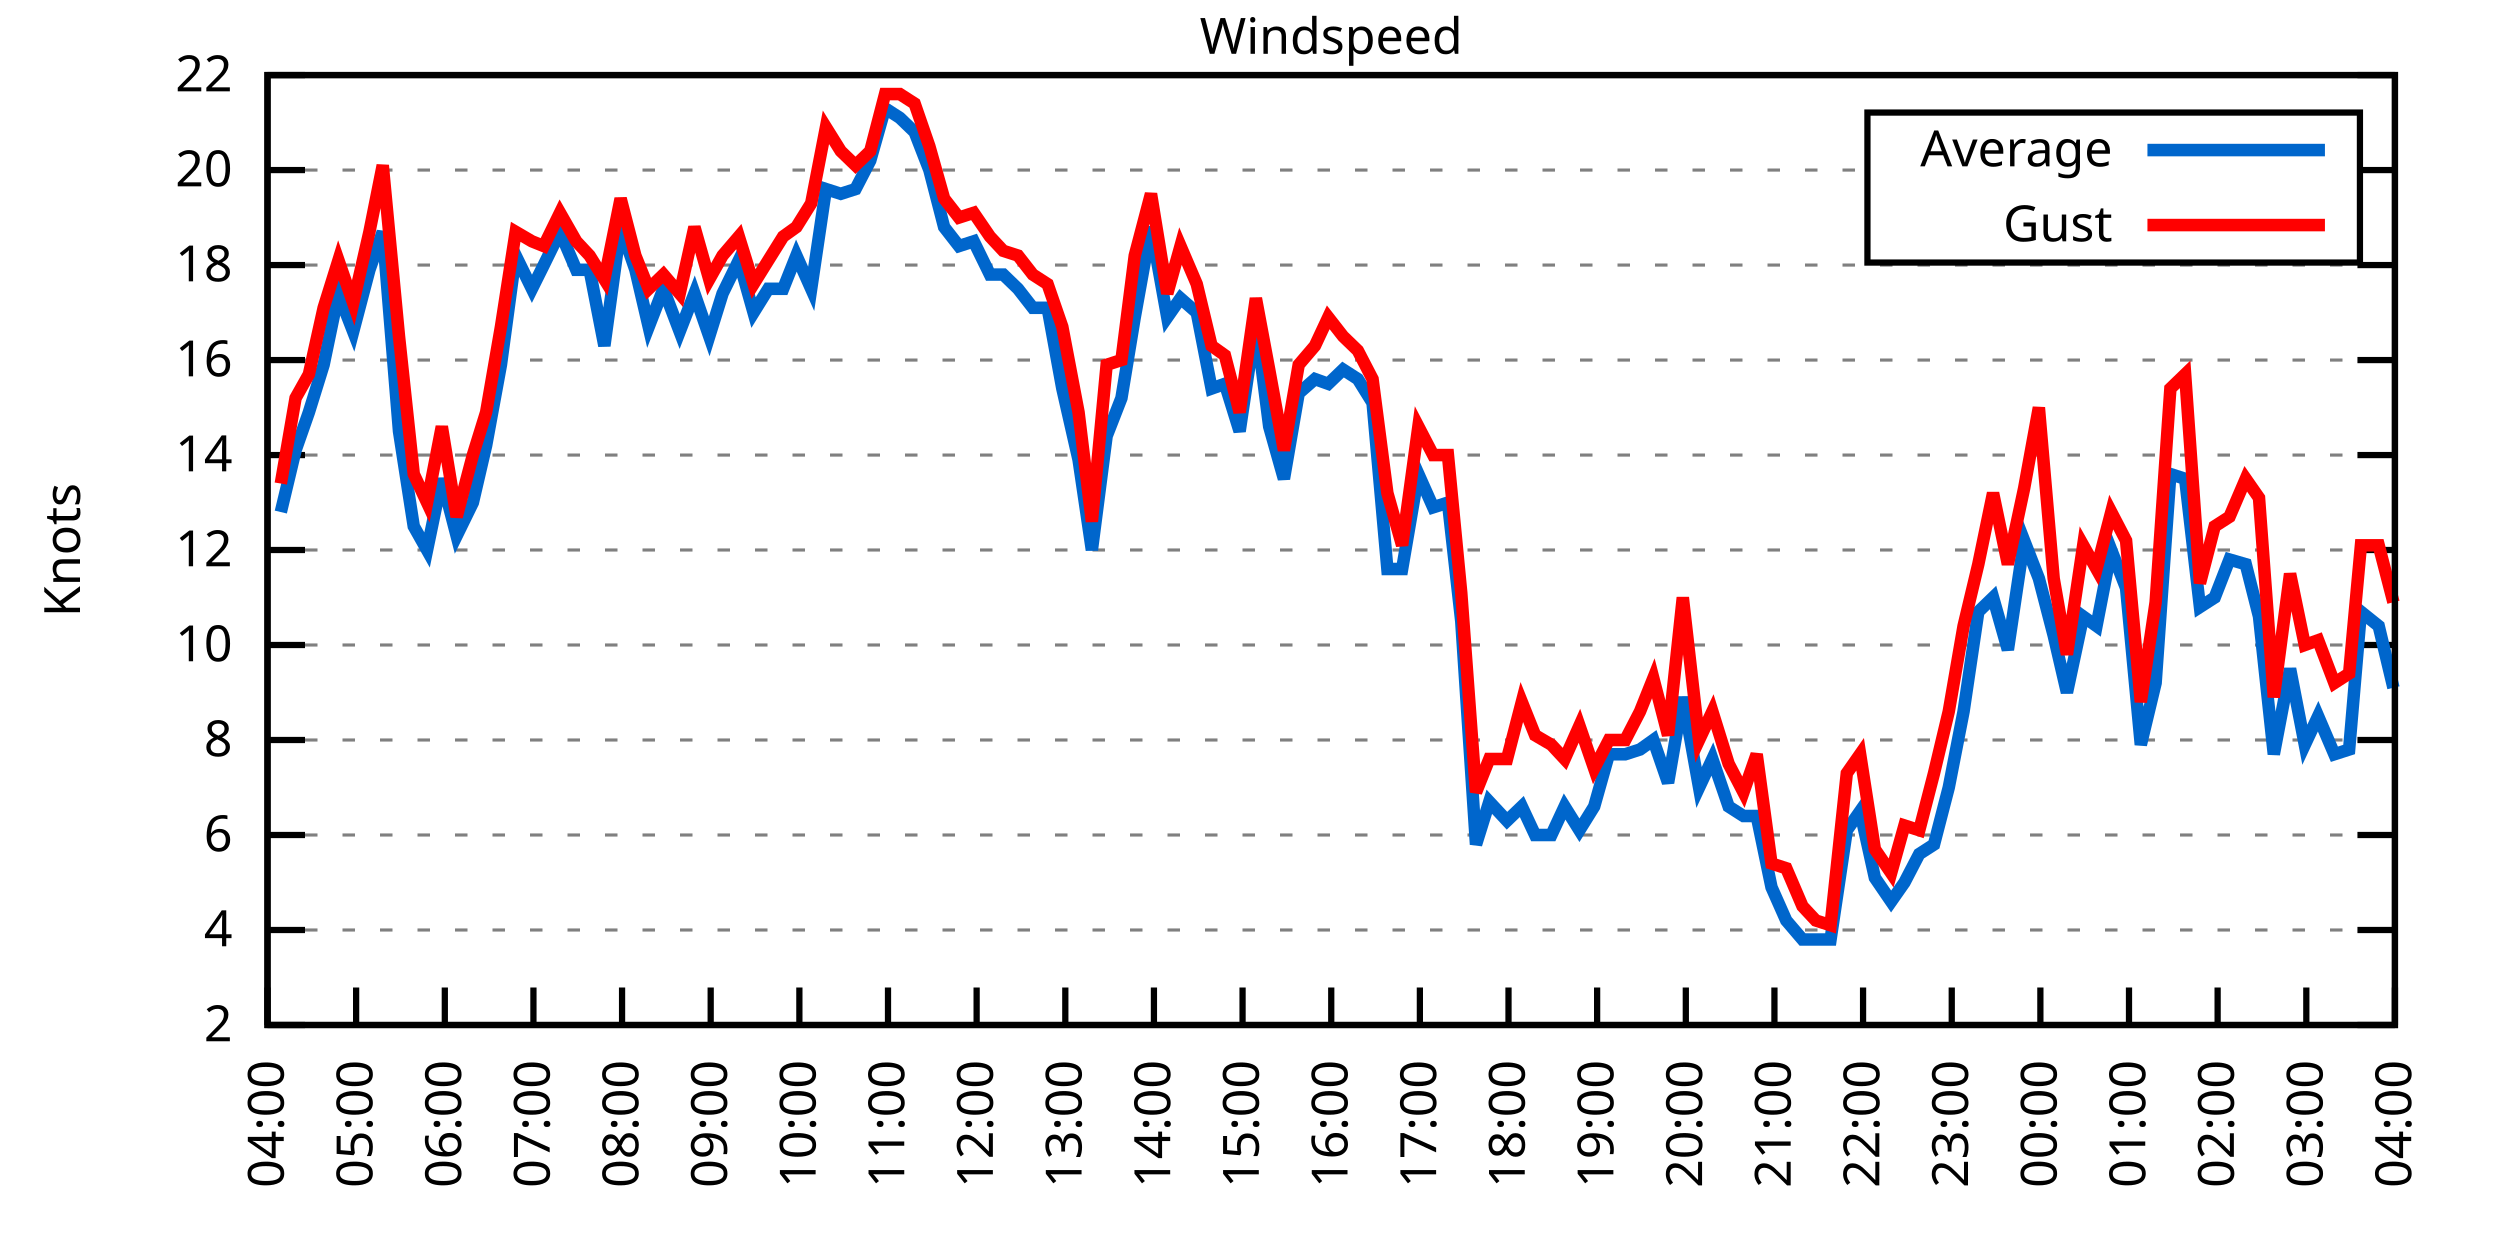
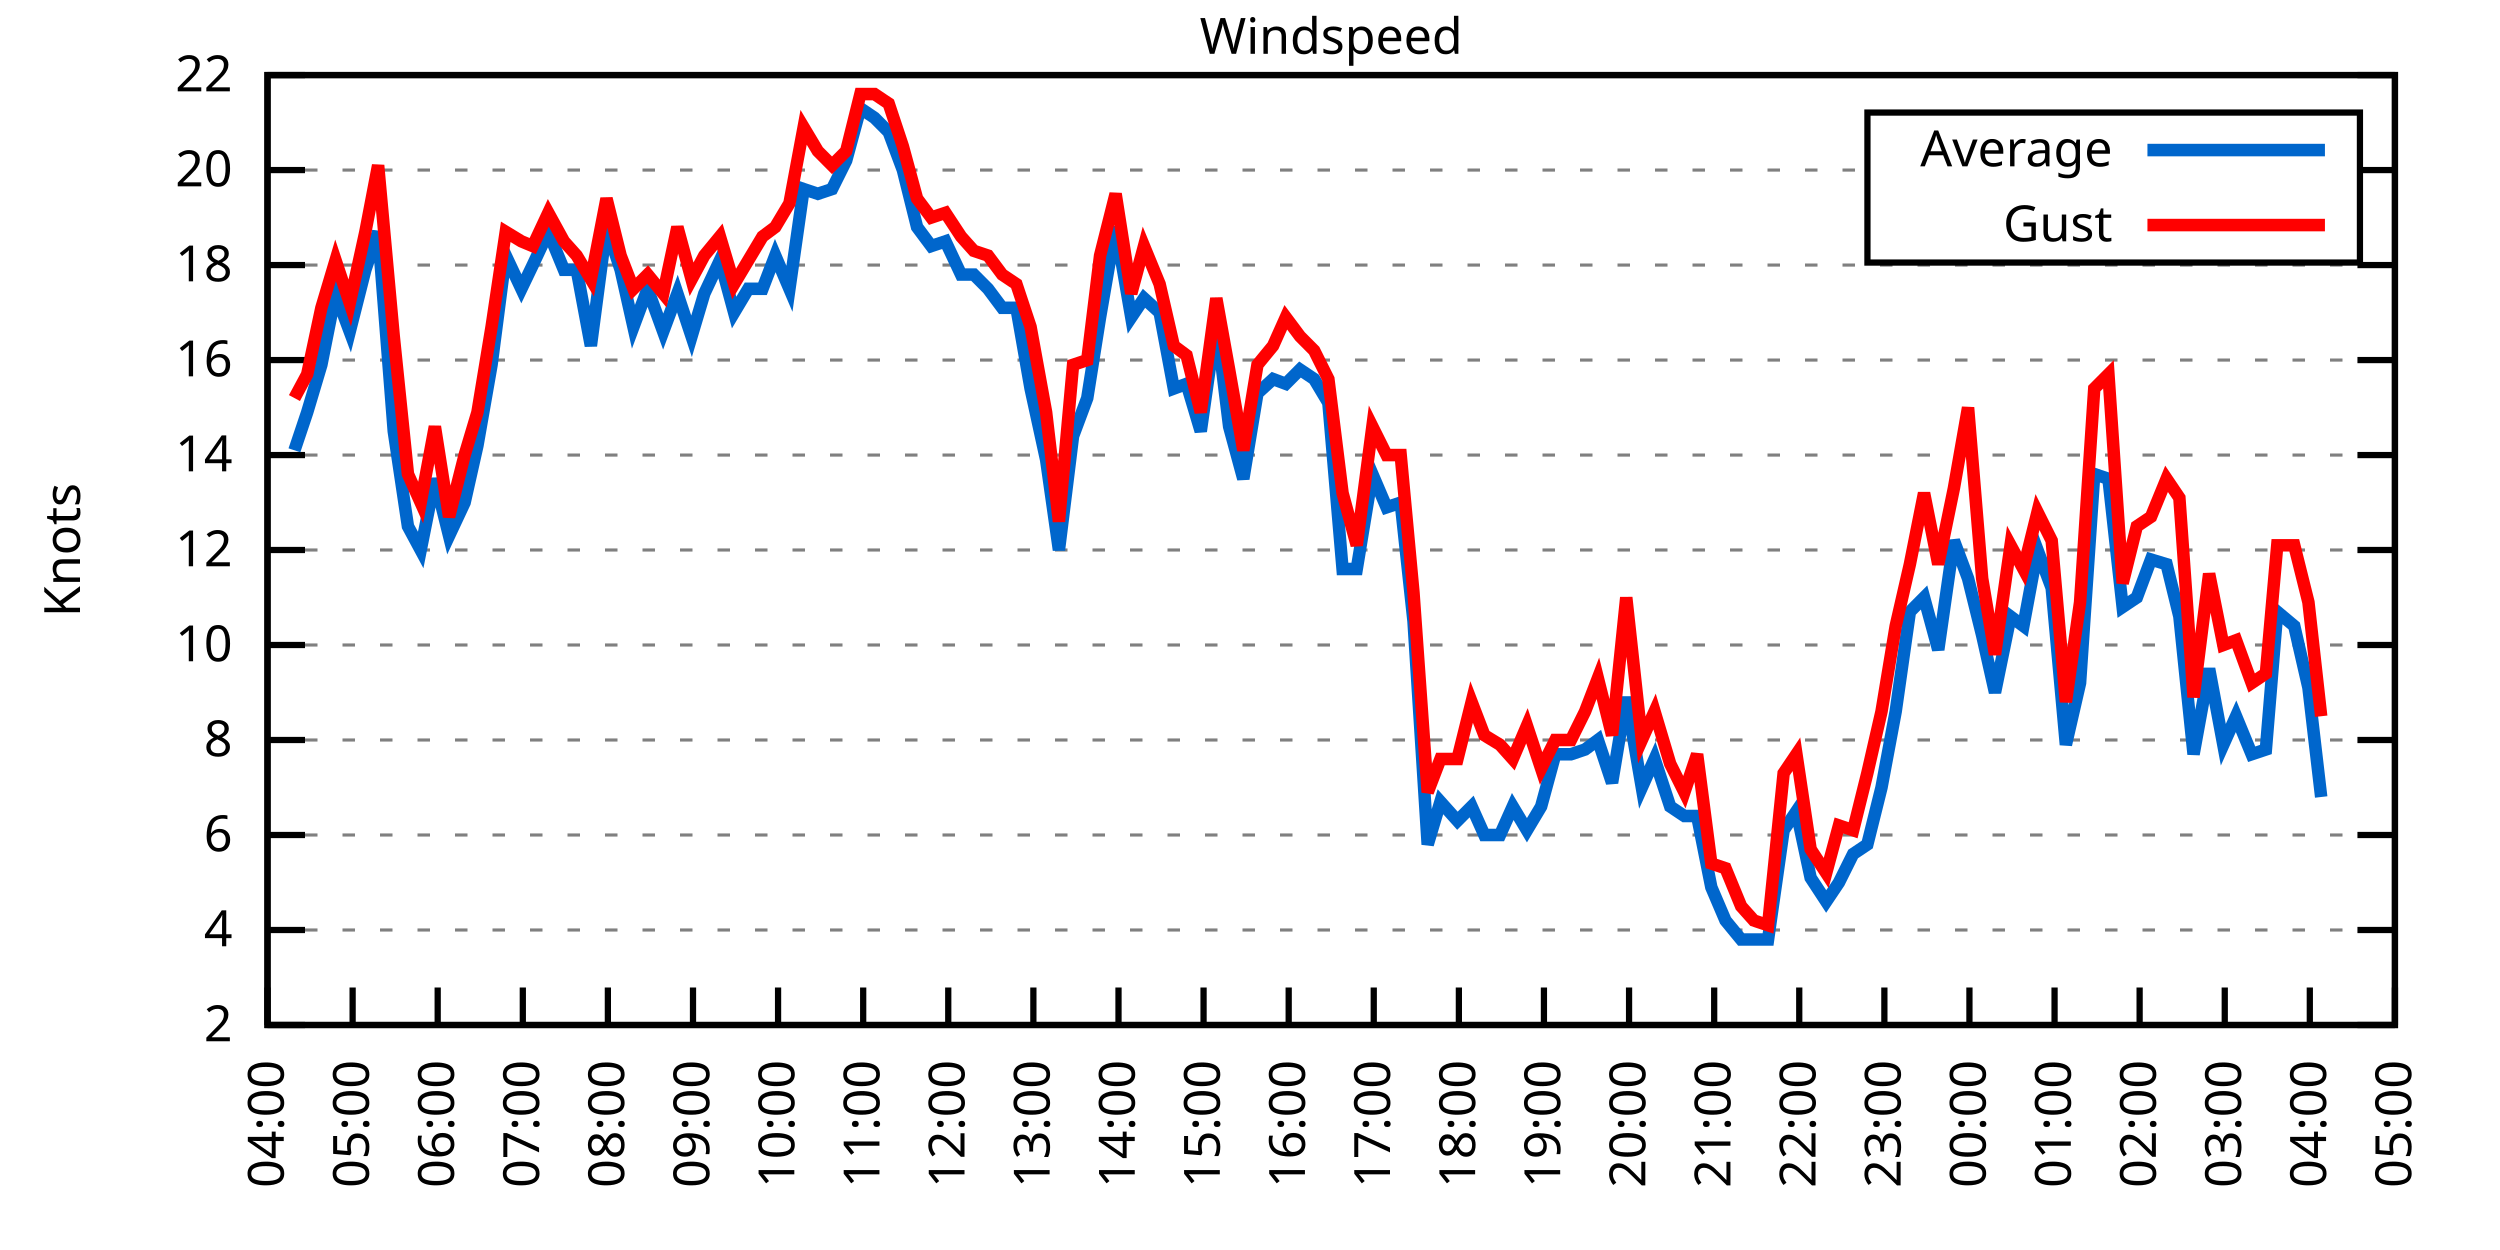
<svg xmlns="http://www.w3.org/2000/svg" xmlns:xlink="http://www.w3.org/1999/xlink" width="400" height="200" viewBox="0 0 400 200">
  <g id="gnuplot_canvas">
    <rect x="0" y="0" width="400" height="200" fill="none" />
    <defs>
      <circle id="gpDot" r="0.5" stroke-width="0.5" stroke="currentColor" />
      <path id="gpPt0" stroke-width="0.333" stroke="currentColor" d="M-1,0 h2 M0,-1 v2" />
      <path id="gpPt1" stroke-width="0.333" stroke="currentColor" d="M-1,-1 L1,1 M1,-1 L-1,1" />
      <path id="gpPt2" stroke-width="0.333" stroke="currentColor" d="M-1,0 L1,0 M0,-1 L0,1 M-1,-1 L1,1 M-1,1 L1,-1" />
      <rect id="gpPt3" stroke-width="0.333" stroke="currentColor" x="-1" y="-1" width="2" height="2" />
      <rect id="gpPt4" stroke-width="0.333" stroke="currentColor" fill="currentColor" x="-1" y="-1" width="2" height="2" />
      <circle id="gpPt5" stroke-width="0.333" stroke="currentColor" cx="0" cy="0" r="1" />
      <use xlink:href="#gpPt5" id="gpPt6" fill="currentColor" stroke="none" />
      <path id="gpPt7" stroke-width="0.333" stroke="currentColor" d="M0,-1.33 L-1.33,0.67 L1.33,0.67 z" />
      <use xlink:href="#gpPt7" id="gpPt8" fill="currentColor" stroke="none" />
      <use xlink:href="#gpPt7" id="gpPt9" stroke="currentColor" transform="rotate(180)" />
      <use xlink:href="#gpPt9" id="gpPt10" fill="currentColor" stroke="none" />
      <use xlink:href="#gpPt3" id="gpPt11" stroke="currentColor" transform="rotate(45)" />
      <use xlink:href="#gpPt11" id="gpPt12" fill="currentColor" stroke="none" />
      <path id="gpPt13" stroke-width="0.333" stroke="currentColor" d="M0,1.330 L1.265,0.411 L0.782,-1.067 L-0.782,-1.076 L-1.265,0.411 z" />
      <use xlink:href="#gpPt13" id="gpPt14" fill="currentColor" stroke="none" />
      <filter id="textbox" filterUnits="objectBoundingBox" x="0" y="0" height="1" width="1">
        <feFlood flood-color="white" flood-opacity="1" result="bgnd" />
        <feComposite in="SourceGraphic" in2="bgnd" operator="atop" />
      </filter>
      <filter id="greybox" filterUnits="objectBoundingBox" x="0" y="0" height="1" width="1">
        <feFlood flood-color="lightgrey" flood-opacity="1" result="grey" />
        <feComposite in="SourceGraphic" in2="grey" operator="atop" />
      </filter>
    </defs>
    <g fill="none" color="white" stroke="currentColor" stroke-width="1.00" stroke-linecap="butt" stroke-linejoin="miter">
</g>
    <g fill="none" color="black" stroke="currentColor" stroke-width="1.00" stroke-linecap="butt" stroke-linejoin="miter">
      <g stroke="none" shape-rendering="crispEdges">
        <polygon fill="rgb(255, 255, 255)" points="42.80,164.00 383.18,164.00 383.18,12.02 42.80,12.02 " />
      </g>
    </g>
    <g fill="none" color="black" stroke="currentColor" stroke-width="1.00" stroke-linecap="butt" stroke-linejoin="miter">
</g>
    <g fill="none" color="black" stroke="black" stroke-width="0.50" stroke-linecap="butt" stroke-linejoin="miter">
</g>
    <g fill="none" color="gray" stroke="currentColor" stroke-width="0.50" stroke-linecap="butt" stroke-linejoin="miter">
      <path stroke="gray" stroke-dasharray="2,4" class="gridline" d="M42.80,164.00 L383.19,164.00  " />
    </g>
    <g fill="none" color="gray" stroke="gray" stroke-width="1.00" stroke-linecap="butt" stroke-linejoin="miter">
</g>
    <g fill="none" color="black" stroke="currentColor" stroke-width="1.00" stroke-linecap="butt" stroke-linejoin="miter">
      <path stroke="black" d="M42.80,164.00 L48.80,164.00 M383.19,164.00 L377.19,164.00  " />
      <g transform="translate(37.20,166.60)" stroke="none" fill="black" font-family="Sans" font-size="8.00" text-anchor="end">
        <text>
          <tspan font-family="Sans"> 2</tspan>
        </text>
      </g>
    </g>
    <g fill="none" color="black" stroke="currentColor" stroke-width="1.00" stroke-linecap="butt" stroke-linejoin="miter">
</g>
    <g fill="none" color="black" stroke="black" stroke-width="0.50" stroke-linecap="butt" stroke-linejoin="miter">
</g>
    <g fill="none" color="gray" stroke="currentColor" stroke-width="0.50" stroke-linecap="butt" stroke-linejoin="miter">
      <path stroke="gray" stroke-dasharray="2,4" class="gridline" d="M42.80,148.80 L383.19,148.80  " />
    </g>
    <g fill="none" color="gray" stroke="gray" stroke-width="1.00" stroke-linecap="butt" stroke-linejoin="miter">
</g>
    <g fill="none" color="black" stroke="currentColor" stroke-width="1.00" stroke-linecap="butt" stroke-linejoin="miter">
      <path stroke="black" d="M42.80,148.80 L48.80,148.80 M383.19,148.80 L377.19,148.80  " />
      <g transform="translate(37.20,151.40)" stroke="none" fill="black" font-family="Sans" font-size="8.00" text-anchor="end">
        <text>
          <tspan font-family="Sans"> 4</tspan>
        </text>
      </g>
    </g>
    <g fill="none" color="black" stroke="currentColor" stroke-width="1.00" stroke-linecap="butt" stroke-linejoin="miter">
</g>
    <g fill="none" color="black" stroke="black" stroke-width="0.50" stroke-linecap="butt" stroke-linejoin="miter">
</g>
    <g fill="none" color="gray" stroke="currentColor" stroke-width="0.50" stroke-linecap="butt" stroke-linejoin="miter">
      <path stroke="gray" stroke-dasharray="2,4" class="gridline" d="M42.80,133.60 L383.19,133.60  " />
    </g>
    <g fill="none" color="gray" stroke="gray" stroke-width="1.00" stroke-linecap="butt" stroke-linejoin="miter">
</g>
    <g fill="none" color="black" stroke="currentColor" stroke-width="1.00" stroke-linecap="butt" stroke-linejoin="miter">
      <path stroke="black" d="M42.80,133.60 L48.80,133.60 M383.19,133.60 L377.19,133.60  " />
      <g transform="translate(37.20,136.20)" stroke="none" fill="black" font-family="Sans" font-size="8.00" text-anchor="end">
        <text>
          <tspan font-family="Sans"> 6</tspan>
        </text>
      </g>
    </g>
    <g fill="none" color="black" stroke="currentColor" stroke-width="1.00" stroke-linecap="butt" stroke-linejoin="miter">
</g>
    <g fill="none" color="black" stroke="black" stroke-width="0.50" stroke-linecap="butt" stroke-linejoin="miter">
</g>
    <g fill="none" color="gray" stroke="currentColor" stroke-width="0.50" stroke-linecap="butt" stroke-linejoin="miter">
      <path stroke="gray" stroke-dasharray="2,4" class="gridline" d="M42.80,118.40 L383.19,118.40  " />
    </g>
    <g fill="none" color="gray" stroke="gray" stroke-width="1.00" stroke-linecap="butt" stroke-linejoin="miter">
</g>
    <g fill="none" color="black" stroke="currentColor" stroke-width="1.00" stroke-linecap="butt" stroke-linejoin="miter">
      <path stroke="black" d="M42.80,118.40 L48.80,118.40 M383.19,118.40 L377.19,118.40  " />
      <g transform="translate(37.20,121.00)" stroke="none" fill="black" font-family="Sans" font-size="8.00" text-anchor="end">
        <text>
          <tspan font-family="Sans"> 8</tspan>
        </text>
      </g>
    </g>
    <g fill="none" color="black" stroke="currentColor" stroke-width="1.00" stroke-linecap="butt" stroke-linejoin="miter">
</g>
    <g fill="none" color="black" stroke="black" stroke-width="0.50" stroke-linecap="butt" stroke-linejoin="miter">
</g>
    <g fill="none" color="gray" stroke="currentColor" stroke-width="0.50" stroke-linecap="butt" stroke-linejoin="miter">
      <path stroke="gray" stroke-dasharray="2,4" class="gridline" d="M42.80,103.20 L383.19,103.20  " />
    </g>
    <g fill="none" color="gray" stroke="gray" stroke-width="1.00" stroke-linecap="butt" stroke-linejoin="miter">
</g>
    <g fill="none" color="black" stroke="currentColor" stroke-width="1.00" stroke-linecap="butt" stroke-linejoin="miter">
      <path stroke="black" d="M42.80,103.20 L48.80,103.20 M383.19,103.20 L377.19,103.20  " />
      <g transform="translate(37.20,105.80)" stroke="none" fill="black" font-family="Sans" font-size="8.00" text-anchor="end">
        <text>
          <tspan font-family="Sans"> 10</tspan>
        </text>
      </g>
    </g>
    <g fill="none" color="black" stroke="currentColor" stroke-width="1.00" stroke-linecap="butt" stroke-linejoin="miter">
</g>
    <g fill="none" color="black" stroke="black" stroke-width="0.50" stroke-linecap="butt" stroke-linejoin="miter">
</g>
    <g fill="none" color="gray" stroke="currentColor" stroke-width="0.50" stroke-linecap="butt" stroke-linejoin="miter">
      <path stroke="gray" stroke-dasharray="2,4" class="gridline" d="M42.80,88.00 L383.19,88.00  " />
    </g>
    <g fill="none" color="gray" stroke="gray" stroke-width="1.00" stroke-linecap="butt" stroke-linejoin="miter">
</g>
    <g fill="none" color="black" stroke="currentColor" stroke-width="1.00" stroke-linecap="butt" stroke-linejoin="miter">
      <path stroke="black" d="M42.80,88.00 L48.80,88.00 M383.19,88.00 L377.19,88.00  " />
      <g transform="translate(37.20,90.60)" stroke="none" fill="black" font-family="Sans" font-size="8.00" text-anchor="end">
        <text>
          <tspan font-family="Sans"> 12</tspan>
        </text>
      </g>
    </g>
    <g fill="none" color="black" stroke="currentColor" stroke-width="1.00" stroke-linecap="butt" stroke-linejoin="miter">
</g>
    <g fill="none" color="black" stroke="black" stroke-width="0.50" stroke-linecap="butt" stroke-linejoin="miter">
</g>
    <g fill="none" color="gray" stroke="currentColor" stroke-width="0.50" stroke-linecap="butt" stroke-linejoin="miter">
      <path stroke="gray" stroke-dasharray="2,4" class="gridline" d="M42.80,72.81 L383.19,72.81  " />
    </g>
    <g fill="none" color="gray" stroke="gray" stroke-width="1.00" stroke-linecap="butt" stroke-linejoin="miter">
</g>
    <g fill="none" color="black" stroke="currentColor" stroke-width="1.00" stroke-linecap="butt" stroke-linejoin="miter">
      <path stroke="black" d="M42.80,72.81 L48.80,72.81 M383.19,72.81 L377.19,72.81  " />
      <g transform="translate(37.20,75.41)" stroke="none" fill="black" font-family="Sans" font-size="8.00" text-anchor="end">
        <text>
          <tspan font-family="Sans"> 14</tspan>
        </text>
      </g>
    </g>
    <g fill="none" color="black" stroke="currentColor" stroke-width="1.00" stroke-linecap="butt" stroke-linejoin="miter">
</g>
    <g fill="none" color="black" stroke="black" stroke-width="0.50" stroke-linecap="butt" stroke-linejoin="miter">
</g>
    <g fill="none" color="gray" stroke="currentColor" stroke-width="0.50" stroke-linecap="butt" stroke-linejoin="miter">
      <path stroke="gray" stroke-dasharray="2,4" class="gridline" d="M42.80,57.61 L383.19,57.61  " />
    </g>
    <g fill="none" color="gray" stroke="gray" stroke-width="1.00" stroke-linecap="butt" stroke-linejoin="miter">
</g>
    <g fill="none" color="black" stroke="currentColor" stroke-width="1.00" stroke-linecap="butt" stroke-linejoin="miter">
      <path stroke="black" d="M42.80,57.61 L48.80,57.61 M383.19,57.61 L377.19,57.61  " />
      <g transform="translate(37.20,60.21)" stroke="none" fill="black" font-family="Sans" font-size="8.00" text-anchor="end">
        <text>
          <tspan font-family="Sans"> 16</tspan>
        </text>
      </g>
    </g>
    <g fill="none" color="black" stroke="currentColor" stroke-width="1.00" stroke-linecap="butt" stroke-linejoin="miter">
</g>
    <g fill="none" color="black" stroke="black" stroke-width="0.50" stroke-linecap="butt" stroke-linejoin="miter">
</g>
    <g fill="none" color="gray" stroke="currentColor" stroke-width="0.50" stroke-linecap="butt" stroke-linejoin="miter">
      <path stroke="gray" stroke-dasharray="2,4" class="gridline" d="M42.80,42.41 L383.19,42.41  " />
    </g>
    <g fill="none" color="gray" stroke="gray" stroke-width="1.00" stroke-linecap="butt" stroke-linejoin="miter">
</g>
    <g fill="none" color="black" stroke="currentColor" stroke-width="1.00" stroke-linecap="butt" stroke-linejoin="miter">
      <path stroke="black" d="M42.80,42.41 L48.80,42.41 M383.19,42.41 L377.19,42.41  " />
      <g transform="translate(37.20,45.01)" stroke="none" fill="black" font-family="Sans" font-size="8.00" text-anchor="end">
        <text>
          <tspan font-family="Sans"> 18</tspan>
        </text>
      </g>
    </g>
    <g fill="none" color="black" stroke="currentColor" stroke-width="1.00" stroke-linecap="butt" stroke-linejoin="miter">
</g>
    <g fill="none" color="black" stroke="black" stroke-width="0.50" stroke-linecap="butt" stroke-linejoin="miter">
</g>
    <g fill="none" color="gray" stroke="currentColor" stroke-width="0.50" stroke-linecap="butt" stroke-linejoin="miter">
      <path stroke="gray" stroke-dasharray="2,4" class="gridline" d="M42.80,27.21 L298.79,27.21 M377.59,27.21 L383.19,27.21  " />
    </g>
    <g fill="none" color="gray" stroke="gray" stroke-width="1.00" stroke-linecap="butt" stroke-linejoin="miter">
</g>
    <g fill="none" color="black" stroke="currentColor" stroke-width="1.00" stroke-linecap="butt" stroke-linejoin="miter">
      <path stroke="black" d="M42.80,27.21 L48.80,27.21 M383.19,27.21 L377.19,27.21  " />
      <g transform="translate(37.20,29.81)" stroke="none" fill="black" font-family="Sans" font-size="8.00" text-anchor="end">
        <text>
          <tspan font-family="Sans"> 20</tspan>
        </text>
      </g>
    </g>
    <g fill="none" color="black" stroke="currentColor" stroke-width="1.00" stroke-linecap="butt" stroke-linejoin="miter">
</g>
    <g fill="none" color="black" stroke="black" stroke-width="0.50" stroke-linecap="butt" stroke-linejoin="miter">
</g>
    <g fill="none" color="gray" stroke="currentColor" stroke-width="0.50" stroke-linecap="butt" stroke-linejoin="miter">
      <path stroke="gray" stroke-dasharray="2,4" class="gridline" d="M42.80,12.01 L383.19,12.01  " />
    </g>
    <g fill="none" color="gray" stroke="gray" stroke-width="1.00" stroke-linecap="butt" stroke-linejoin="miter">
</g>
    <g fill="none" color="black" stroke="currentColor" stroke-width="1.00" stroke-linecap="butt" stroke-linejoin="miter">
      <path stroke="black" d="M42.80,12.01 L48.80,12.01 M383.19,12.01 L377.19,12.01  " />
      <g transform="translate(37.20,14.61)" stroke="none" fill="black" font-family="Sans" font-size="8.00" text-anchor="end">
        <text>
          <tspan font-family="Sans"> 22</tspan>
        </text>
      </g>
    </g>
    <g fill="none" color="black" stroke="currentColor" stroke-width="1.00" stroke-linecap="butt" stroke-linejoin="miter">
      <path stroke="black" d="M42.80,164.00 L42.80,158.00  " />
      <g transform="translate(45.40,169.60) rotate(270.00)" stroke="none" fill="black" font-family="Sans" font-size="8.00" text-anchor="end">
        <text>
          <tspan font-family="Sans">04:00</tspan>
        </text>
      </g>
    </g>
    <g fill="none" color="black" stroke="currentColor" stroke-width="1.00" stroke-linecap="butt" stroke-linejoin="miter">
-       <path stroke="black" d="M56.98,164.00 L56.98,158.00  " />
-       <g transform="translate(59.58,169.60) rotate(270.00)" stroke="none" fill="black" font-family="Sans" font-size="8.00" text-anchor="end">
+       <path stroke="black" d="M56.42,164.00 L56.42,158.00  " />
+       <g transform="translate(59.02,169.60) rotate(270.00)" stroke="none" fill="black" font-family="Sans" font-size="8.00" text-anchor="end">
        <text>
          <tspan font-family="Sans">05:00</tspan>
        </text>
      </g>
    </g>
    <g fill="none" color="black" stroke="currentColor" stroke-width="1.00" stroke-linecap="butt" stroke-linejoin="miter">
-       <path stroke="black" d="M71.17,164.00 L71.17,158.00  " />
-       <g transform="translate(73.77,169.60) rotate(270.00)" stroke="none" fill="black" font-family="Sans" font-size="8.00" text-anchor="end">
+       <path stroke="black" d="M70.03,164.00 L70.03,158.00  " />
+       <g transform="translate(72.63,169.60) rotate(270.00)" stroke="none" fill="black" font-family="Sans" font-size="8.00" text-anchor="end">
        <text>
          <tspan font-family="Sans">06:00</tspan>
        </text>
      </g>
    </g>
    <g fill="none" color="black" stroke="currentColor" stroke-width="1.00" stroke-linecap="butt" stroke-linejoin="miter">
-       <path stroke="black" d="M85.35,164.00 L85.35,158.00  " />
-       <g transform="translate(87.95,169.60) rotate(270.00)" stroke="none" fill="black" font-family="Sans" font-size="8.00" text-anchor="end">
+       <path stroke="black" d="M83.65,164.00 L83.65,158.00  " />
+       <g transform="translate(86.25,169.60) rotate(270.00)" stroke="none" fill="black" font-family="Sans" font-size="8.00" text-anchor="end">
        <text>
          <tspan font-family="Sans">07:00</tspan>
        </text>
      </g>
    </g>
    <g fill="none" color="black" stroke="currentColor" stroke-width="1.00" stroke-linecap="butt" stroke-linejoin="miter">
-       <path stroke="black" d="M99.53,164.00 L99.53,158.00  " />
-       <g transform="translate(102.13,169.60) rotate(270.00)" stroke="none" fill="black" font-family="Sans" font-size="8.00" text-anchor="end">
+       <path stroke="black" d="M97.26,164.00 L97.26,158.00  " />
+       <g transform="translate(99.86,169.60) rotate(270.00)" stroke="none" fill="black" font-family="Sans" font-size="8.00" text-anchor="end">
        <text>
          <tspan font-family="Sans">08:00</tspan>
        </text>
      </g>
    </g>
    <g fill="none" color="black" stroke="currentColor" stroke-width="1.00" stroke-linecap="butt" stroke-linejoin="miter">
-       <path stroke="black" d="M113.71,164.00 L113.71,158.00  " />
-       <g transform="translate(116.31,169.60) rotate(270.00)" stroke="none" fill="black" font-family="Sans" font-size="8.00" text-anchor="end">
+       <path stroke="black" d="M110.88,164.00 L110.88,158.00  " />
+       <g transform="translate(113.48,169.60) rotate(270.00)" stroke="none" fill="black" font-family="Sans" font-size="8.00" text-anchor="end">
        <text>
          <tspan font-family="Sans">09:00</tspan>
        </text>
      </g>
    </g>
    <g fill="none" color="black" stroke="currentColor" stroke-width="1.00" stroke-linecap="butt" stroke-linejoin="miter">
-       <path stroke="black" d="M127.90,164.00 L127.90,158.00  " />
-       <g transform="translate(130.50,169.60) rotate(270.00)" stroke="none" fill="black" font-family="Sans" font-size="8.00" text-anchor="end">
+       <path stroke="black" d="M124.49,164.00 L124.49,158.00  " />
+       <g transform="translate(127.09,169.60) rotate(270.00)" stroke="none" fill="black" font-family="Sans" font-size="8.00" text-anchor="end">
        <text>
          <tspan font-family="Sans">10:00</tspan>
        </text>
      </g>
    </g>
    <g fill="none" color="black" stroke="currentColor" stroke-width="1.00" stroke-linecap="butt" stroke-linejoin="miter">
-       <path stroke="black" d="M142.08,164.00 L142.08,158.00  " />
-       <g transform="translate(144.68,169.60) rotate(270.00)" stroke="none" fill="black" font-family="Sans" font-size="8.00" text-anchor="end">
+       <path stroke="black" d="M138.11,164.00 L138.11,158.00  " />
+       <g transform="translate(140.71,169.60) rotate(270.00)" stroke="none" fill="black" font-family="Sans" font-size="8.00" text-anchor="end">
        <text>
          <tspan font-family="Sans">11:00</tspan>
        </text>
      </g>
    </g>
    <g fill="none" color="black" stroke="currentColor" stroke-width="1.00" stroke-linecap="butt" stroke-linejoin="miter">
-       <path stroke="black" d="M156.26,164.00 L156.26,158.00  " />
-       <g transform="translate(158.86,169.60) rotate(270.00)" stroke="none" fill="black" font-family="Sans" font-size="8.00" text-anchor="end">
+       <path stroke="black" d="M151.72,164.00 L151.72,158.00  " />
+       <g transform="translate(154.32,169.60) rotate(270.00)" stroke="none" fill="black" font-family="Sans" font-size="8.00" text-anchor="end">
        <text>
          <tspan font-family="Sans">12:00</tspan>
        </text>
      </g>
    </g>
    <g fill="none" color="black" stroke="currentColor" stroke-width="1.00" stroke-linecap="butt" stroke-linejoin="miter">
-       <path stroke="black" d="M170.45,164.00 L170.45,158.00  " />
-       <g transform="translate(173.05,169.60) rotate(270.00)" stroke="none" fill="black" font-family="Sans" font-size="8.00" text-anchor="end">
+       <path stroke="black" d="M165.34,164.00 L165.34,158.00  " />
+       <g transform="translate(167.94,169.60) rotate(270.00)" stroke="none" fill="black" font-family="Sans" font-size="8.00" text-anchor="end">
        <text>
          <tspan font-family="Sans">13:00</tspan>
        </text>
      </g>
    </g>
    <g fill="none" color="black" stroke="currentColor" stroke-width="1.00" stroke-linecap="butt" stroke-linejoin="miter">
-       <path stroke="black" d="M184.63,164.00 L184.63,158.00  " />
-       <g transform="translate(187.23,169.60) rotate(270.00)" stroke="none" fill="black" font-family="Sans" font-size="8.00" text-anchor="end">
+       <path stroke="black" d="M178.96,164.00 L178.96,158.00  " />
+       <g transform="translate(181.56,169.60) rotate(270.00)" stroke="none" fill="black" font-family="Sans" font-size="8.00" text-anchor="end">
        <text>
          <tspan font-family="Sans">14:00</tspan>
        </text>
      </g>
    </g>
    <g fill="none" color="black" stroke="currentColor" stroke-width="1.00" stroke-linecap="butt" stroke-linejoin="miter">
-       <path stroke="black" d="M198.81,164.00 L198.81,158.00  " />
-       <g transform="translate(201.41,169.60) rotate(270.00)" stroke="none" fill="black" font-family="Sans" font-size="8.00" text-anchor="end">
+       <path stroke="black" d="M192.57,164.00 L192.57,158.00  " />
+       <g transform="translate(195.17,169.60) rotate(270.00)" stroke="none" fill="black" font-family="Sans" font-size="8.00" text-anchor="end">
        <text>
          <tspan font-family="Sans">15:00</tspan>
        </text>
      </g>
    </g>
    <g fill="none" color="black" stroke="currentColor" stroke-width="1.00" stroke-linecap="butt" stroke-linejoin="miter">
-       <path stroke="black" d="M213.00,164.00 L213.00,158.00  " />
-       <g transform="translate(215.60,169.60) rotate(270.00)" stroke="none" fill="black" font-family="Sans" font-size="8.00" text-anchor="end">
+       <path stroke="black" d="M206.19,164.00 L206.19,158.00  " />
+       <g transform="translate(208.79,169.60) rotate(270.00)" stroke="none" fill="black" font-family="Sans" font-size="8.00" text-anchor="end">
        <text>
          <tspan font-family="Sans">16:00</tspan>
        </text>
      </g>
    </g>
    <g fill="none" color="black" stroke="currentColor" stroke-width="1.00" stroke-linecap="butt" stroke-linejoin="miter">
-       <path stroke="black" d="M227.18,164.00 L227.18,158.00  " />
-       <g transform="translate(229.78,169.60) rotate(270.00)" stroke="none" fill="black" font-family="Sans" font-size="8.00" text-anchor="end">
+       <path stroke="black" d="M219.80,164.00 L219.80,158.00  " />
+       <g transform="translate(222.40,169.60) rotate(270.00)" stroke="none" fill="black" font-family="Sans" font-size="8.00" text-anchor="end">
        <text>
          <tspan font-family="Sans">17:00</tspan>
        </text>
      </g>
    </g>
    <g fill="none" color="black" stroke="currentColor" stroke-width="1.00" stroke-linecap="butt" stroke-linejoin="miter">
-       <path stroke="black" d="M241.36,164.00 L241.36,158.00  " />
-       <g transform="translate(243.96,169.60) rotate(270.00)" stroke="none" fill="black" font-family="Sans" font-size="8.00" text-anchor="end">
+       <path stroke="black" d="M233.42,164.00 L233.42,158.00  " />
+       <g transform="translate(236.02,169.60) rotate(270.00)" stroke="none" fill="black" font-family="Sans" font-size="8.00" text-anchor="end">
        <text>
          <tspan font-family="Sans">18:00</tspan>
        </text>
      </g>
    </g>
    <g fill="none" color="black" stroke="currentColor" stroke-width="1.00" stroke-linecap="butt" stroke-linejoin="miter">
-       <path stroke="black" d="M255.54,164.00 L255.54,158.00  " />
-       <g transform="translate(258.14,169.60) rotate(270.00)" stroke="none" fill="black" font-family="Sans" font-size="8.00" text-anchor="end">
+       <path stroke="black" d="M247.03,164.00 L247.03,158.00  " />
+       <g transform="translate(249.63,169.60) rotate(270.00)" stroke="none" fill="black" font-family="Sans" font-size="8.00" text-anchor="end">
        <text>
          <tspan font-family="Sans">19:00</tspan>
        </text>
      </g>
    </g>
    <g fill="none" color="black" stroke="currentColor" stroke-width="1.00" stroke-linecap="butt" stroke-linejoin="miter">
-       <path stroke="black" d="M269.73,164.00 L269.73,158.00  " />
-       <g transform="translate(272.33,169.60) rotate(270.00)" stroke="none" fill="black" font-family="Sans" font-size="8.00" text-anchor="end">
+       <path stroke="black" d="M260.65,164.00 L260.65,158.00  " />
+       <g transform="translate(263.25,169.60) rotate(270.00)" stroke="none" fill="black" font-family="Sans" font-size="8.00" text-anchor="end">
        <text>
          <tspan font-family="Sans">20:00</tspan>
        </text>
      </g>
    </g>
    <g fill="none" color="black" stroke="currentColor" stroke-width="1.00" stroke-linecap="butt" stroke-linejoin="miter">
-       <path stroke="black" d="M283.91,164.00 L283.91,158.00  " />
-       <g transform="translate(286.51,169.60) rotate(270.00)" stroke="none" fill="black" font-family="Sans" font-size="8.00" text-anchor="end">
+       <path stroke="black" d="M274.27,164.00 L274.27,158.00  " />
+       <g transform="translate(276.87,169.60) rotate(270.00)" stroke="none" fill="black" font-family="Sans" font-size="8.00" text-anchor="end">
        <text>
          <tspan font-family="Sans">21:00</tspan>
        </text>
      </g>
    </g>
    <g fill="none" color="black" stroke="currentColor" stroke-width="1.00" stroke-linecap="butt" stroke-linejoin="miter">
-       <path stroke="black" d="M298.09,164.00 L298.09,158.00  " />
-       <g transform="translate(300.69,169.60) rotate(270.00)" stroke="none" fill="black" font-family="Sans" font-size="8.00" text-anchor="end">
+       <path stroke="black" d="M287.88,164.00 L287.88,158.00  " />
+       <g transform="translate(290.48,169.60) rotate(270.00)" stroke="none" fill="black" font-family="Sans" font-size="8.00" text-anchor="end">
        <text>
          <tspan font-family="Sans">22:00</tspan>
        </text>
      </g>
    </g>
    <g fill="none" color="black" stroke="currentColor" stroke-width="1.00" stroke-linecap="butt" stroke-linejoin="miter">
-       <path stroke="black" d="M312.28,164.00 L312.28,158.00  " />
-       <g transform="translate(314.88,169.60) rotate(270.00)" stroke="none" fill="black" font-family="Sans" font-size="8.00" text-anchor="end">
+       <path stroke="black" d="M301.50,164.00 L301.50,158.00  " />
+       <g transform="translate(304.10,169.60) rotate(270.00)" stroke="none" fill="black" font-family="Sans" font-size="8.00" text-anchor="end">
        <text>
          <tspan font-family="Sans">23:00</tspan>
        </text>
      </g>
    </g>
    <g fill="none" color="black" stroke="currentColor" stroke-width="1.00" stroke-linecap="butt" stroke-linejoin="miter">
-       <path stroke="black" d="M326.46,164.00 L326.46,158.00  " />
-       <g transform="translate(329.06,169.60) rotate(270.00)" stroke="none" fill="black" font-family="Sans" font-size="8.00" text-anchor="end">
+       <path stroke="black" d="M315.11,164.00 L315.11,158.00  " />
+       <g transform="translate(317.71,169.60) rotate(270.00)" stroke="none" fill="black" font-family="Sans" font-size="8.00" text-anchor="end">
        <text>
          <tspan font-family="Sans">00:00</tspan>
        </text>
      </g>
    </g>
    <g fill="none" color="black" stroke="currentColor" stroke-width="1.00" stroke-linecap="butt" stroke-linejoin="miter">
-       <path stroke="black" d="M340.64,164.00 L340.64,158.00  " />
-       <g transform="translate(343.24,169.60) rotate(270.00)" stroke="none" fill="black" font-family="Sans" font-size="8.00" text-anchor="end">
+       <path stroke="black" d="M328.73,164.00 L328.73,158.00  " />
+       <g transform="translate(331.33,169.60) rotate(270.00)" stroke="none" fill="black" font-family="Sans" font-size="8.00" text-anchor="end">
        <text>
          <tspan font-family="Sans">01:00</tspan>
        </text>
      </g>
    </g>
    <g fill="none" color="black" stroke="currentColor" stroke-width="1.00" stroke-linecap="butt" stroke-linejoin="miter">
-       <path stroke="black" d="M354.82,164.00 L354.82,158.00  " />
-       <g transform="translate(357.42,169.60) rotate(270.00)" stroke="none" fill="black" font-family="Sans" font-size="8.00" text-anchor="end">
+       <path stroke="black" d="M342.34,164.00 L342.34,158.00  " />
+       <g transform="translate(344.94,169.60) rotate(270.00)" stroke="none" fill="black" font-family="Sans" font-size="8.00" text-anchor="end">
        <text>
          <tspan font-family="Sans">02:00</tspan>
        </text>
      </g>
    </g>
    <g fill="none" color="black" stroke="currentColor" stroke-width="1.00" stroke-linecap="butt" stroke-linejoin="miter">
-       <path stroke="black" d="M369.01,164.00 L369.01,158.00  " />
-       <g transform="translate(371.61,169.60) rotate(270.00)" stroke="none" fill="black" font-family="Sans" font-size="8.00" text-anchor="end">
+       <path stroke="black" d="M355.96,164.00 L355.96,158.00  " />
+       <g transform="translate(358.56,169.60) rotate(270.00)" stroke="none" fill="black" font-family="Sans" font-size="8.00" text-anchor="end">
        <text>
          <tspan font-family="Sans">03:00</tspan>
+         </text>
+       </g>
+     </g>
+     <g fill="none" color="black" stroke="currentColor" stroke-width="1.00" stroke-linecap="butt" stroke-linejoin="miter">
+       <path stroke="black" d="M369.57,164.00 L369.57,158.00  " />
+       <g transform="translate(372.17,169.60) rotate(270.00)" stroke="none" fill="black" font-family="Sans" font-size="8.00" text-anchor="end">
+         <text>
+           <tspan font-family="Sans">04:00</tspan>
        </text>
      </g>
    </g>
    <g fill="none" color="black" stroke="currentColor" stroke-width="1.00" stroke-linecap="butt" stroke-linejoin="miter">
      <path stroke="black" d="M383.19,164.00 L383.19,158.00  " />
      <g transform="translate(385.79,169.60) rotate(270.00)" stroke="none" fill="black" font-family="Sans" font-size="8.00" text-anchor="end">
        <text>
-           <tspan font-family="Sans">04:00</tspan>
+           <tspan font-family="Sans">05:00</tspan>
        </text>
      </g>
    </g>
    <g fill="none" color="black" stroke="currentColor" stroke-width="1.00" stroke-linecap="butt" stroke-linejoin="miter">
</g>
    <g fill="none" color="black" stroke="currentColor" stroke-width="1.00" stroke-linecap="butt" stroke-linejoin="miter">
      <path stroke="black" d="M42.80,12.01 L42.80,164.00 L383.19,164.00 L383.19,12.01 L42.80,12.01 Z  " />
    </g>
    <g fill="none" color="black" stroke="currentColor" stroke-width="1.00" stroke-linecap="butt" stroke-linejoin="miter">
</g>
    <g fill="none" color="black" stroke="currentColor" stroke-width="1.00" stroke-linecap="butt" stroke-linejoin="miter">
      <path stroke="black" d="M298.79,42.01 L298.79,18.01 L377.59,18.01 L377.59,42.01 L298.79,42.01 Z  " />
    </g>
    <g id="Windspeed_plot_1">
      <g fill="none" color="white" stroke="black" stroke-width="2.00" stroke-linecap="butt" stroke-linejoin="miter">
</g>
      <g fill="none" color="black" stroke="currentColor" stroke-width="2.00" stroke-linecap="butt" stroke-linejoin="miter">
        <g transform="translate(337.99,26.61)" stroke="none" fill="black" font-family="Sans" font-size="8.00" text-anchor="end">
          <text>
            <tspan font-family="Sans">Average</tspan>
          </text>
        </g>
      </g>
      <g fill="none" color="black" stroke="currentColor" stroke-width="2.00" stroke-linecap="butt" stroke-linejoin="miter">
-         <path stroke="rgb(  0, 102, 204)" d="M343.59,24.01 L371.99,24.01 M44.93,81.93 L47.29,72.05 L49.42,65.97 L51.78,58.37 L54.15,46.97 L56.51,53.05   L59.11,43.17 L61.24,37.09 L63.84,69.01 L66.20,84.21 L68.33,88.00 L70.69,76.61 L73.06,85.73 L75.66,80.41   L77.78,71.29 L80.15,58.37 L82.51,40.89 L85.11,46.21 L87.00,42.41 L89.60,37.09 L92.20,43.17 L94.33,43.17   L96.70,55.33 L99.30,36.33 L101.66,43.17 L103.79,52.29 L106.15,46.21 L108.75,53.05 L111.11,46.97 L113.48,53.81   L115.61,46.97 L118.21,41.65 L120.57,50.01 L122.93,46.21 L125.30,46.21 L127.42,40.89 L129.79,46.21 L132.15,30.25   L134.52,31.01 L136.88,30.25 L139.24,25.69 L141.61,17.33 L143.97,18.85 L146.34,21.13 L148.70,27.21 L151.06,36.33   L153.43,39.37 L155.79,38.61 L158.39,43.93 L160.52,43.93 L162.88,46.21 L165.25,49.25 L167.61,49.25 L169.97,62.17   L172.57,73.57 L174.70,88.00 L177.06,69.77 L179.43,63.69 L181.56,50.77 L184.16,36.33 L186.76,50.77 L188.88,47.73   L191.48,50.01 L193.85,62.17 L195.98,61.41 L198.34,69.01 L200.94,51.53 L203.07,68.25 L205.43,76.61 L207.79,62.93   L210.39,60.65 L212.52,61.41 L214.89,59.13 L217.25,60.65 L219.61,64.45 L221.98,91.04 L224.34,91.04 L226.94,75.85   L229.31,81.17 L231.67,80.41 L233.80,99.40 L236.16,135.12 L238.29,128.28 L241.12,131.32 L243.49,129.04 L245.62,133.60   L248.22,133.60 L250.34,129.04 L252.71,132.84 L255.07,129.04 L257.43,120.68 L260.04,120.68 L262.40,119.92 L264.53,118.40   L266.89,125.24 L269.25,111.56 L271.85,126.00 L273.98,121.44 L276.58,129.04 L278.95,130.56 L281.07,130.56 L283.44,141.96   L285.80,147.28 L288.40,150.32 L290.53,150.32 L292.89,150.32 L295.49,132.84 L297.62,129.80 L299.98,140.44 L302.58,144.24   L304.71,141.20 L307.08,136.64 L309.44,135.12 L311.80,126.00 L314.17,113.84 L316.53,97.88 L318.89,95.60 L321.26,103.96   L323.86,86.49 L326.22,92.56 L328.59,101.68 L330.71,110.80 L333.31,98.64 L335.44,100.16 L337.80,88.00 L340.17,94.08   L342.53,119.16 L344.90,109.28 L347.26,75.85 L349.62,76.61 L351.99,97.12 L354.35,95.60 L356.72,89.52 L359.32,90.28   L361.44,98.64 L363.81,120.68 L366.41,107.00 L368.77,119.16 L370.90,114.60 L373.50,120.68 L375.86,119.92 L377.75,97.88   L380.59,100.16 L382.95,110.04  " />
+         <path stroke="rgb(  0, 102, 204)" d="M343.59,24.01 L371.99,24.01 M47.11,72.05 L49.15,65.97 L51.42,58.37 L53.69,46.97 L55.96,53.05 L58.46,43.17   L60.50,37.09 L63.00,69.01 L65.27,84.21 L67.31,88.00 L69.58,76.61 L71.85,85.73 L74.34,80.41 L76.39,71.29   L78.65,58.37 L80.92,40.89 L83.42,46.21 L85.24,42.41 L87.73,37.09 L90.23,43.17 L92.27,43.17 L94.54,55.33   L97.04,36.33 L99.30,43.17 L101.35,52.29 L103.62,46.21 L106.11,53.05 L108.38,46.97 L110.65,53.81 L112.69,46.97   L115.19,41.65 L117.46,50.01 L119.73,46.21 L122.00,46.21 L124.04,40.89 L126.31,46.21 L128.58,30.25 L130.85,31.01   L133.12,30.25 L135.39,25.69 L137.66,17.33 L139.92,18.85 L142.19,21.13 L144.46,27.21 L146.73,36.33 L149.00,39.37   L151.27,38.61 L153.77,43.93 L155.81,43.93 L158.08,46.21 L160.35,49.25 L162.62,49.25 L164.89,62.17 L167.38,73.57   L169.43,88.00 L171.69,69.77 L173.96,63.69 L176.01,50.77 L178.50,36.33 L181.00,50.77 L183.04,47.73 L185.54,50.01   L187.81,62.17 L189.85,61.41 L192.12,69.01 L194.61,51.53 L196.66,68.25 L198.93,76.61 L201.19,62.93 L203.69,60.65   L205.73,61.41 L208.00,59.13 L210.27,60.65 L212.54,64.45 L214.81,91.04 L217.08,91.04 L219.58,75.85 L221.85,81.17   L224.11,80.41 L226.16,99.40 L228.43,135.12 L230.47,128.28 L233.19,131.32 L235.46,129.04 L237.50,133.60 L240.00,133.60   L242.04,129.04 L244.31,132.84 L246.58,129.04 L248.85,120.68 L251.35,120.68 L253.61,119.92 L255.66,118.40 L257.93,125.24   L260.20,111.56 L262.69,126.00 L264.73,121.44 L267.23,129.04 L269.50,130.56 L271.54,130.56 L273.81,141.96 L276.08,147.28   L278.58,150.32 L280.62,150.32 L282.89,150.32 L285.38,132.84 L287.43,129.80 L289.70,140.44 L292.19,144.24 L294.23,141.20   L296.50,136.64 L298.77,135.12 L301.04,126.00 L303.31,113.84 L305.58,97.88 L307.85,95.60 L310.12,103.96 L312.62,86.49   L314.89,92.56 L317.15,101.68 L319.20,110.80 L321.69,98.64 L323.74,100.16 L326.00,88.00 L328.27,94.08 L330.54,119.16   L332.81,109.28 L335.08,75.85 L337.35,76.61 L339.62,97.12 L341.89,95.60 L344.16,89.52 L346.65,90.28 L348.70,98.64   L350.97,120.68 L353.46,107.00 L355.73,119.16 L357.77,114.60 L360.27,120.68 L362.54,119.92 L364.36,97.88 L367.08,100.16   L369.35,110.04 L371.39,127.52  " />
      </g>
    </g>
    <g id="Windspeed_plot_2">
      <g fill="none" color="black" stroke="currentColor" stroke-width="2.00" stroke-linecap="butt" stroke-linejoin="miter">
        <g transform="translate(337.99,38.61)" stroke="none" fill="black" font-family="Sans" font-size="8.00" text-anchor="end">
          <text>
            <tspan font-family="Sans">Gust</tspan>
          </text>
        </g>
      </g>
      <g fill="none" color="black" stroke="currentColor" stroke-width="2.00" stroke-linecap="butt" stroke-linejoin="miter">
-         <path stroke="rgb(255,   0,   0)" d="M343.59,36.01 L371.99,36.01 M44.93,77.37 L47.29,63.69 L49.42,59.89 L51.78,49.25 L54.15,41.65 L56.51,48.49   L59.11,37.09 L61.24,26.45 L63.84,53.81 L66.20,75.85 L68.33,80.41 L70.69,68.25 L73.06,82.69 L75.66,72.81   L77.78,65.97 L80.15,52.29 L82.51,37.09 L85.11,38.61 L87.00,39.37 L89.60,34.05 L92.20,38.61 L94.33,40.89   L96.70,44.69 L99.30,31.77 L101.66,40.89 L103.79,46.21 L106.15,43.93 L108.75,46.97 L111.11,36.33 L113.48,44.69   L115.61,40.89 L118.21,37.85 L120.57,45.45 L122.93,41.65 L125.30,37.85 L127.42,36.33 L129.79,32.53 L132.15,20.37   L134.52,24.17 L136.88,26.45 L139.24,24.17 L141.61,15.05 L143.97,15.05 L146.34,16.57 L148.70,23.41 L151.06,31.77   L153.43,34.81 L155.79,34.05 L158.39,37.85 L160.52,40.13 L162.88,40.89 L165.25,43.93 L167.61,45.45 L169.97,52.29   L172.57,65.97 L174.70,83.45 L177.06,58.37 L179.43,57.61 L181.56,40.89 L184.16,31.01 L186.76,46.97 L188.88,39.37   L191.48,45.45 L193.85,55.33 L195.98,56.85 L198.34,65.97 L200.94,47.73 L203.07,59.13 L205.43,72.05 L207.79,58.37   L210.39,55.33 L212.52,50.77 L214.89,53.81 L217.25,56.09 L219.61,60.65 L221.98,78.89 L224.34,87.25 L226.94,68.25   L229.31,72.81 L231.67,72.81 L233.80,94.84 L236.16,126.76 L238.29,121.44 L241.12,121.44 L243.49,112.32 L245.62,117.64   L248.22,119.16 L250.34,121.44 L252.71,116.12 L255.07,122.96 L257.43,118.40 L260.04,118.40 L262.40,113.84 L264.53,108.52   L266.89,117.64 L269.25,95.60 L271.85,118.40 L273.98,113.84 L276.58,122.20 L278.95,126.76 L281.07,120.68 L283.44,138.16   L285.80,138.92 L288.40,145.00 L290.53,147.28 L292.89,148.04 L295.49,123.72 L297.62,120.68 L299.98,135.88 L302.58,139.68   L304.71,132.08 L307.08,132.84 L309.44,123.72 L311.80,113.84 L314.17,100.16 L316.53,90.28 L318.89,78.89 L321.26,90.28   L323.86,78.13 L326.22,65.21 L328.59,92.56 L330.71,104.72 L333.31,87.25 L335.44,91.04 L337.80,81.93 L340.17,86.49   L342.53,112.32 L344.90,96.36 L347.26,62.17 L349.62,59.89 L351.99,93.32 L354.35,84.21 L356.72,82.69 L359.32,76.61   L361.44,79.65 L363.81,111.56 L366.41,91.80 L368.77,103.20 L370.90,102.44 L373.50,109.28 L375.86,107.76 L377.75,87.25   L380.59,87.25 L382.95,96.36  " />
+         <path stroke="rgb(255,   0,   0)" d="M343.59,36.01 L371.99,36.01 M47.11,63.69 L49.15,59.89 L51.42,49.25 L53.69,41.65 L55.96,48.49 L58.46,37.09   L60.50,26.45 L63.00,53.81 L65.27,75.85 L67.31,80.41 L69.58,68.25 L71.85,82.69 L74.34,72.81 L76.39,65.97   L78.65,52.29 L80.92,37.09 L83.42,38.61 L85.24,39.37 L87.73,34.05 L90.23,38.61 L92.27,40.89 L94.54,44.69   L97.04,31.77 L99.30,40.89 L101.35,46.21 L103.62,43.93 L106.11,46.97 L108.38,36.33 L110.65,44.69 L112.69,40.89   L115.19,37.85 L117.46,45.45 L119.73,41.65 L122.00,37.85 L124.04,36.33 L126.31,32.53 L128.58,20.37 L130.85,24.17   L133.12,26.45 L135.39,24.17 L137.66,15.05 L139.92,15.05 L142.19,16.57 L144.46,23.41 L146.73,31.77 L149.00,34.81   L151.27,34.05 L153.77,37.85 L155.81,40.13 L158.08,40.89 L160.35,43.93 L162.62,45.45 L164.89,52.29 L167.38,65.97   L169.43,83.45 L171.69,58.37 L173.96,57.61 L176.01,40.89 L178.50,31.01 L181.00,46.97 L183.04,39.37 L185.54,45.45   L187.81,55.33 L189.85,56.85 L192.12,65.97 L194.61,47.73 L196.66,59.13 L198.93,72.05 L201.19,58.37 L203.69,55.33   L205.73,50.77 L208.00,53.81 L210.27,56.09 L212.54,60.65 L214.81,78.89 L217.08,87.25 L219.58,68.25 L221.85,72.81   L224.11,72.81 L226.16,94.84 L228.43,126.76 L230.47,121.44 L233.19,121.44 L235.46,112.32 L237.50,117.64 L240.00,119.16   L242.04,121.44 L244.31,116.12 L246.58,122.96 L248.85,118.40 L251.35,118.40 L253.61,113.84 L255.66,108.52 L257.93,117.64   L260.20,95.60 L262.69,118.40 L264.73,113.84 L267.23,122.20 L269.50,126.76 L271.54,120.68 L273.81,138.16 L276.08,138.92   L278.58,145.00 L280.62,147.28 L282.89,148.04 L285.38,123.72 L287.43,120.68 L289.70,135.88 L292.19,139.68 L294.23,132.08   L296.50,132.84 L298.77,123.72 L301.04,113.84 L303.31,100.16 L305.58,90.28 L307.85,78.89 L310.12,90.28 L312.62,78.13   L314.89,65.21 L317.15,92.56 L319.20,104.72 L321.69,87.25 L323.74,91.04 L326.00,81.93 L328.27,86.49 L330.54,112.32   L332.81,96.36 L335.08,62.17 L337.35,59.89 L339.62,93.32 L341.89,84.21 L344.16,82.69 L346.65,76.61 L348.70,79.65   L350.97,111.56 L353.46,91.80 L355.73,103.20 L357.77,102.44 L360.27,109.28 L362.54,107.76 L364.36,87.25 L367.08,87.25   L369.35,96.36 L371.39,114.60  " />
      </g>
    </g>
    <g fill="none" color="black" stroke="currentColor" stroke-width="2.00" stroke-linecap="butt" stroke-linejoin="miter">
</g>
    <g fill="none" color="black" stroke="black" stroke-width="1.00" stroke-linecap="butt" stroke-linejoin="miter">
</g>
    <g fill="none" color="black" stroke="currentColor" stroke-width="1.00" stroke-linecap="butt" stroke-linejoin="miter">
      <path stroke="black" d="M42.80,12.01 L42.80,164.00 L383.19,164.00 L383.19,12.01 L42.80,12.01 Z  " />
      <g transform="translate(12.80,88.01) rotate(270.00)" stroke="none" fill="black" font-family="Sans" font-size="8.00" text-anchor="middle">
        <text>
          <tspan font-family="Sans">Knots</tspan>
        </text>
      </g>
    </g>
    <g fill="none" color="black" stroke="currentColor" stroke-width="1.00" stroke-linecap="butt" stroke-linejoin="miter">
</g>
    <g fill="none" color="black" stroke="currentColor" stroke-width="1.00" stroke-linecap="butt" stroke-linejoin="miter">
      <g transform="translate(212.99,8.61)" stroke="none" fill="black" font-family="Sans" font-size="8.00" text-anchor="middle">
        <text>
          <tspan font-family="Sans">Windspeed</tspan>
        </text>
      </g>
    </g>
    <g fill="none" color="black" stroke="currentColor" stroke-width="1.00" stroke-linecap="butt" stroke-linejoin="miter">
</g>
  </g>
</svg>
